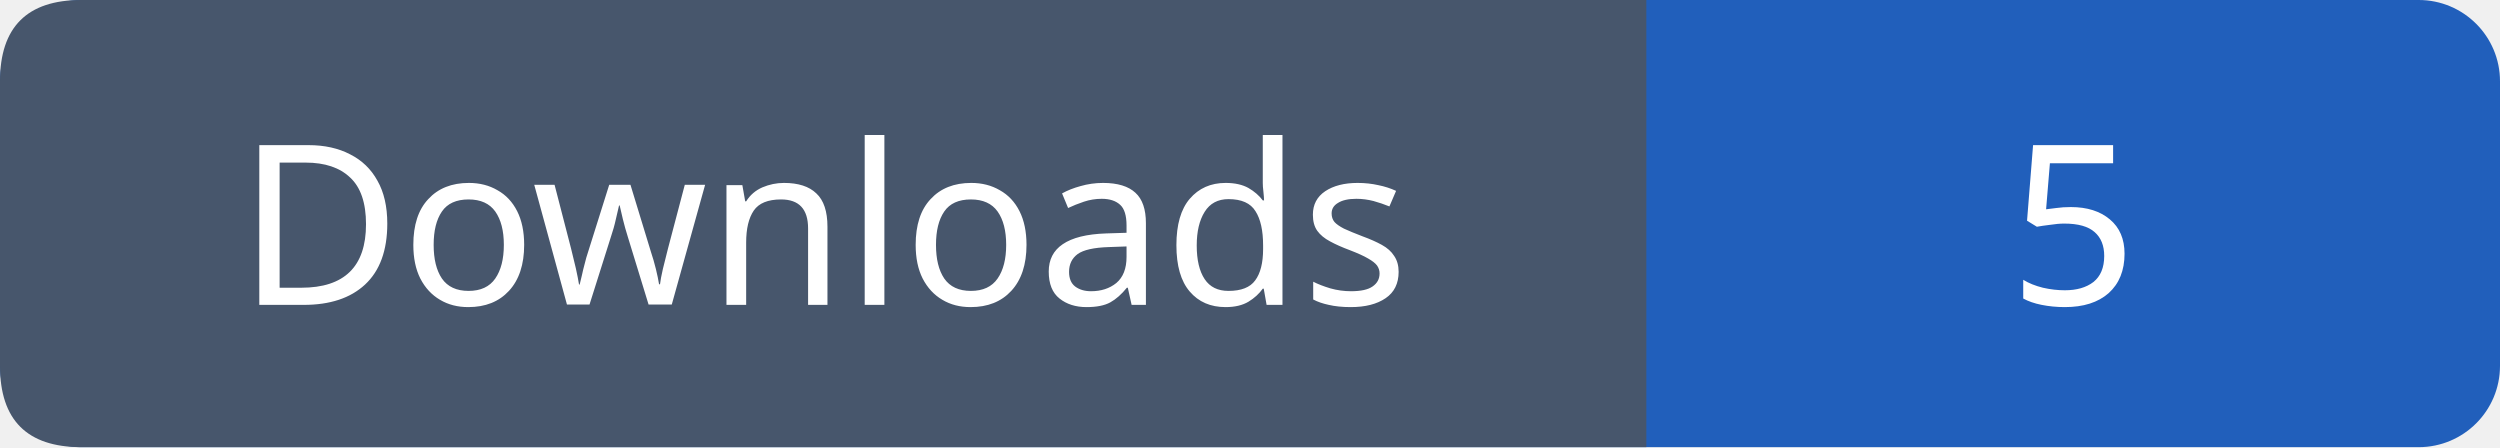
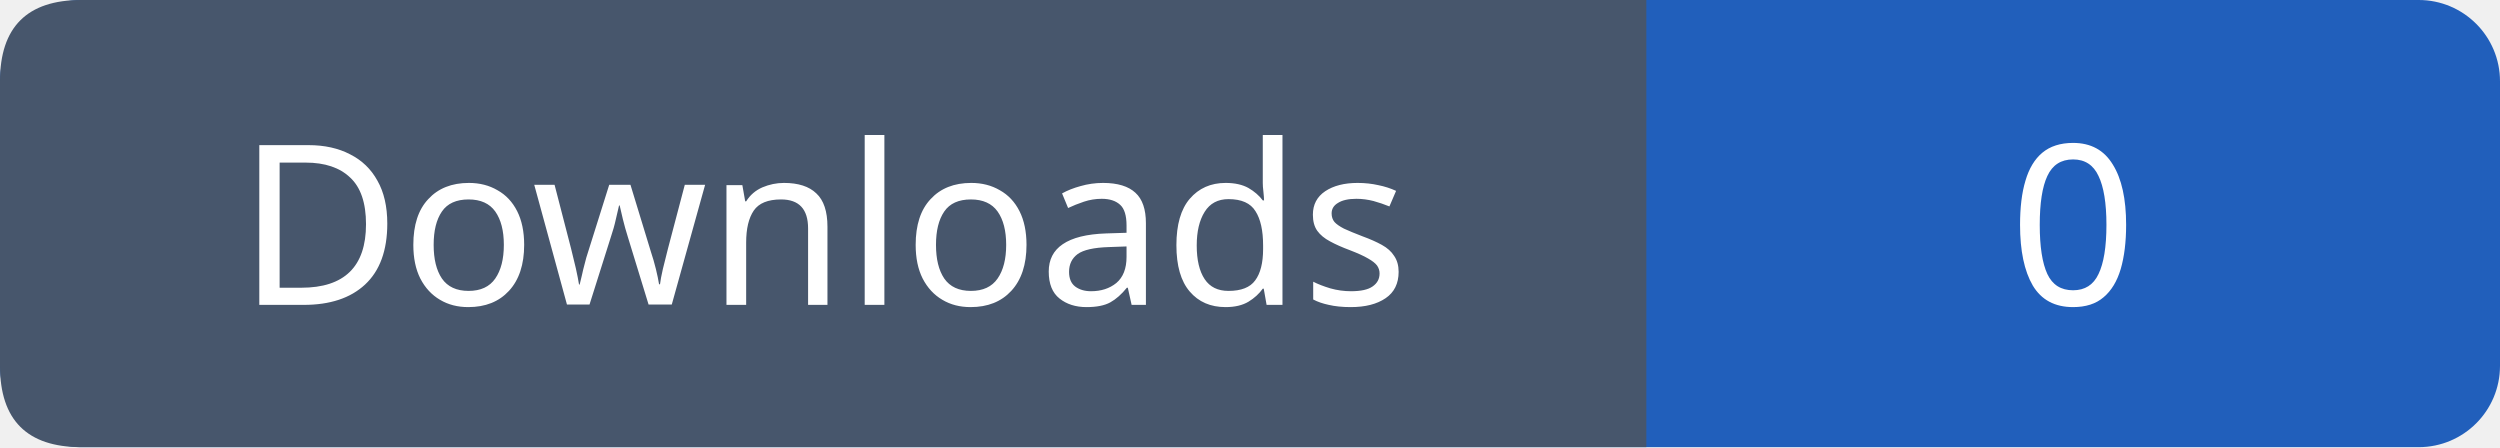
- <svg xmlns="http://www.w3.org/2000/svg" width="123" height="22" role="img" aria-label="Downloads: 5">
+ <svg xmlns="http://www.w3.org/2000/svg" width="123" height="22" role="img" aria-label="Downloads: 0">
  <rect width="123" height="22" rx="4" fill="#215fbb" />
  <path fill="#47566c" d="M4 0h77v22H4q-4 0-4-4V4q0-4 4-4" />
  <g font-family="Verdana,sans-serif" font-size="11" fill="white" text-anchor="middle">
    <text x="40.5" y="15">Downloads</text>
-     <text x="102.0" y="15">5</text>
+     <text x="102.0" y="15">0</text>
  </g>
</svg>
